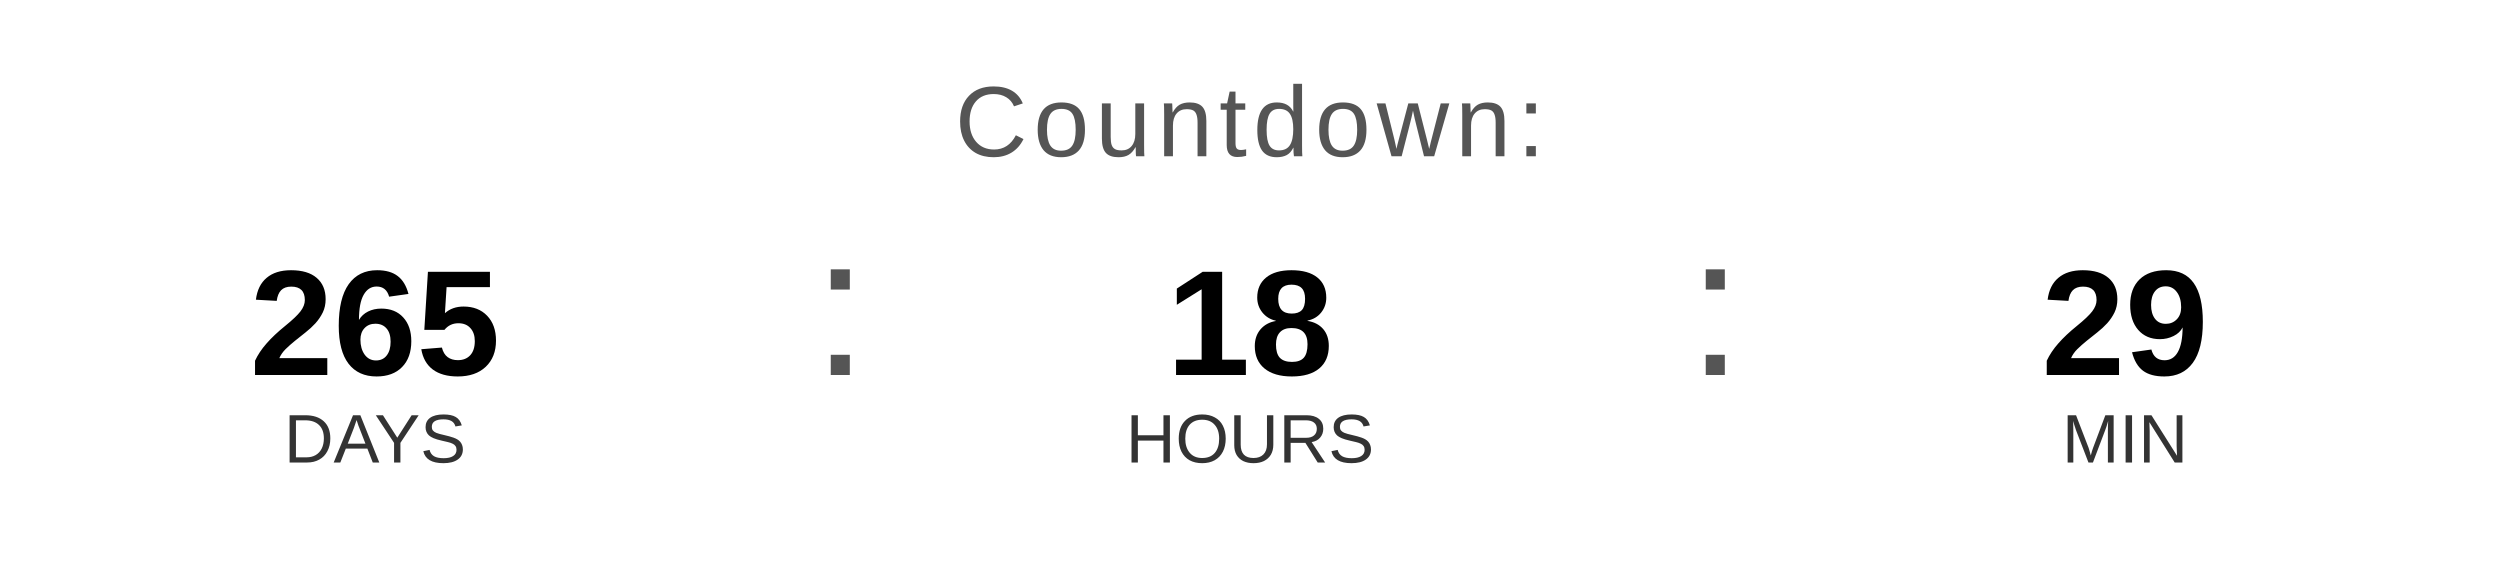
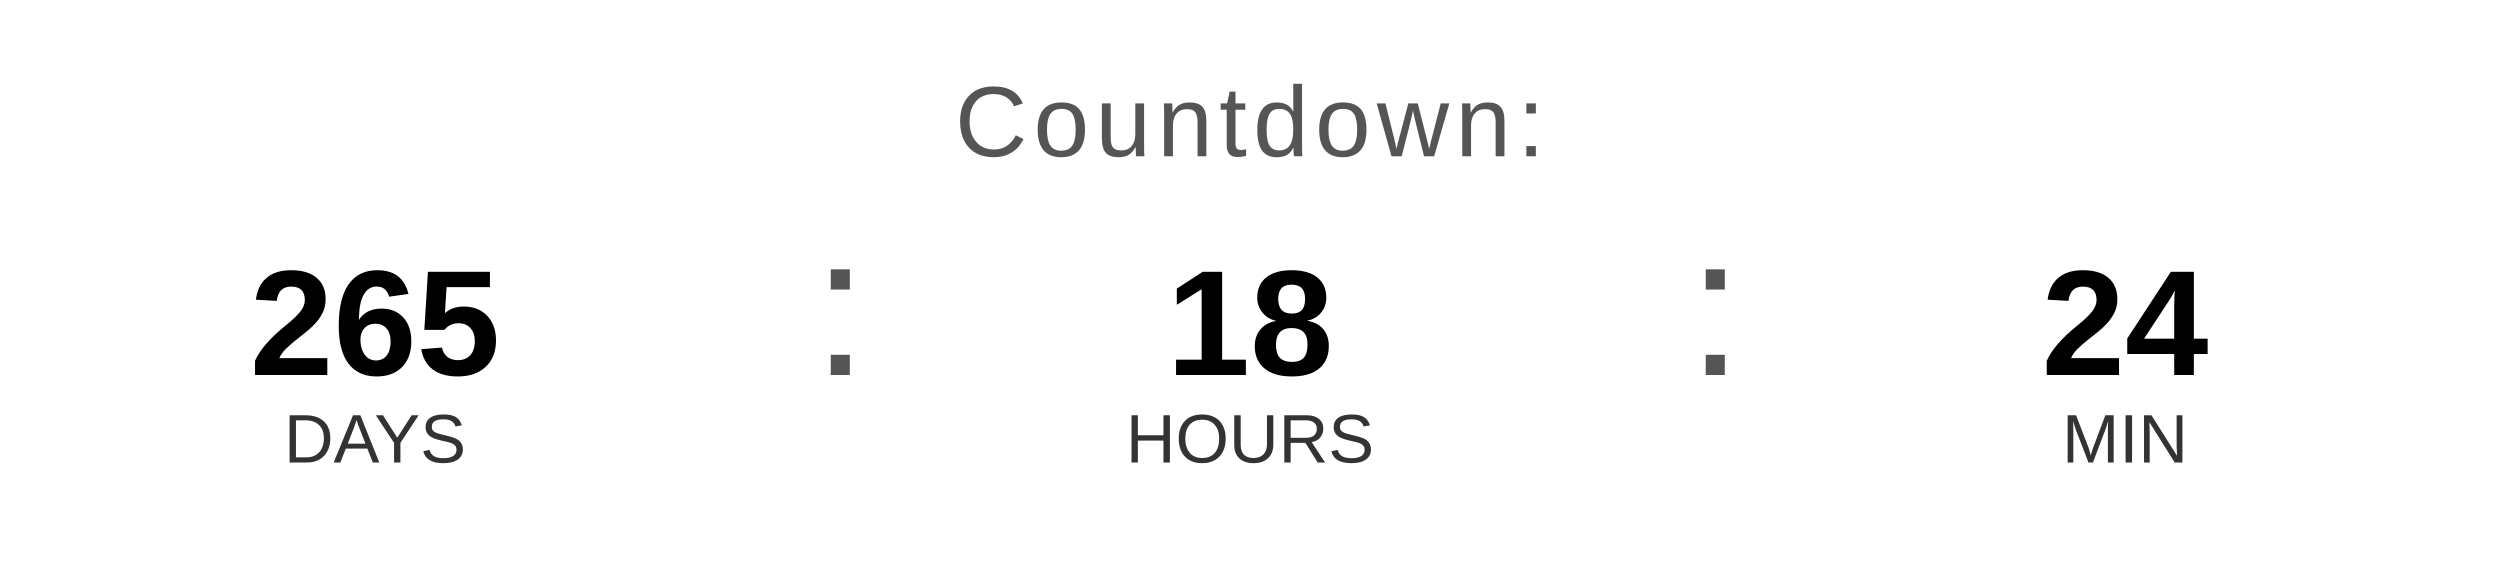
<svg xmlns="http://www.w3.org/2000/svg" width="400" height="90" viewBox="0 0 400 90">
  <text x="200" y="25" font-family="Arial, Helvetica, sans-serif" font-size="16" fill="#555555" text-anchor="middle" letter-spacing="1">
    Countdown:
  </text>
  <text x="60" y="60" font-family="Arial, Helvetica, sans-serif" font-size="24" font-weight="bold" fill="#000000" text-anchor="middle">265</text>
  <text x="60" y="74" font-family="Arial, Helvetica, sans-serif" font-size="11" fill="#333333" text-anchor="middle">DAYS</text>
  <text x="130" y="60" font-family="Arial, sans-serif" font-size="32" fill="#555555">:</text>
  <text x="200" y="60" font-family="Arial, Helvetica, sans-serif" font-size="24" font-weight="bold" fill="#000000" text-anchor="middle">18</text>
  <text x="200" y="74" font-family="Arial, Helvetica, sans-serif" font-size="11" fill="#333333" text-anchor="middle">HOURS</text>
  <text x="270" y="60" font-family="Arial, sans-serif" font-size="32" fill="#555555">:</text>
-   <text x="340" y="60" font-family="Arial, Helvetica, sans-serif" font-size="24" font-weight="bold" fill="#000000" text-anchor="middle">29</text>
+   <text x="340" y="60" font-family="Arial, Helvetica, sans-serif" font-size="24" font-weight="bold" fill="#000000" text-anchor="middle">24</text>
  <text x="340" y="74" font-family="Arial, Helvetica, sans-serif" font-size="11" fill="#333333" text-anchor="middle">MIN</text>
</svg>
